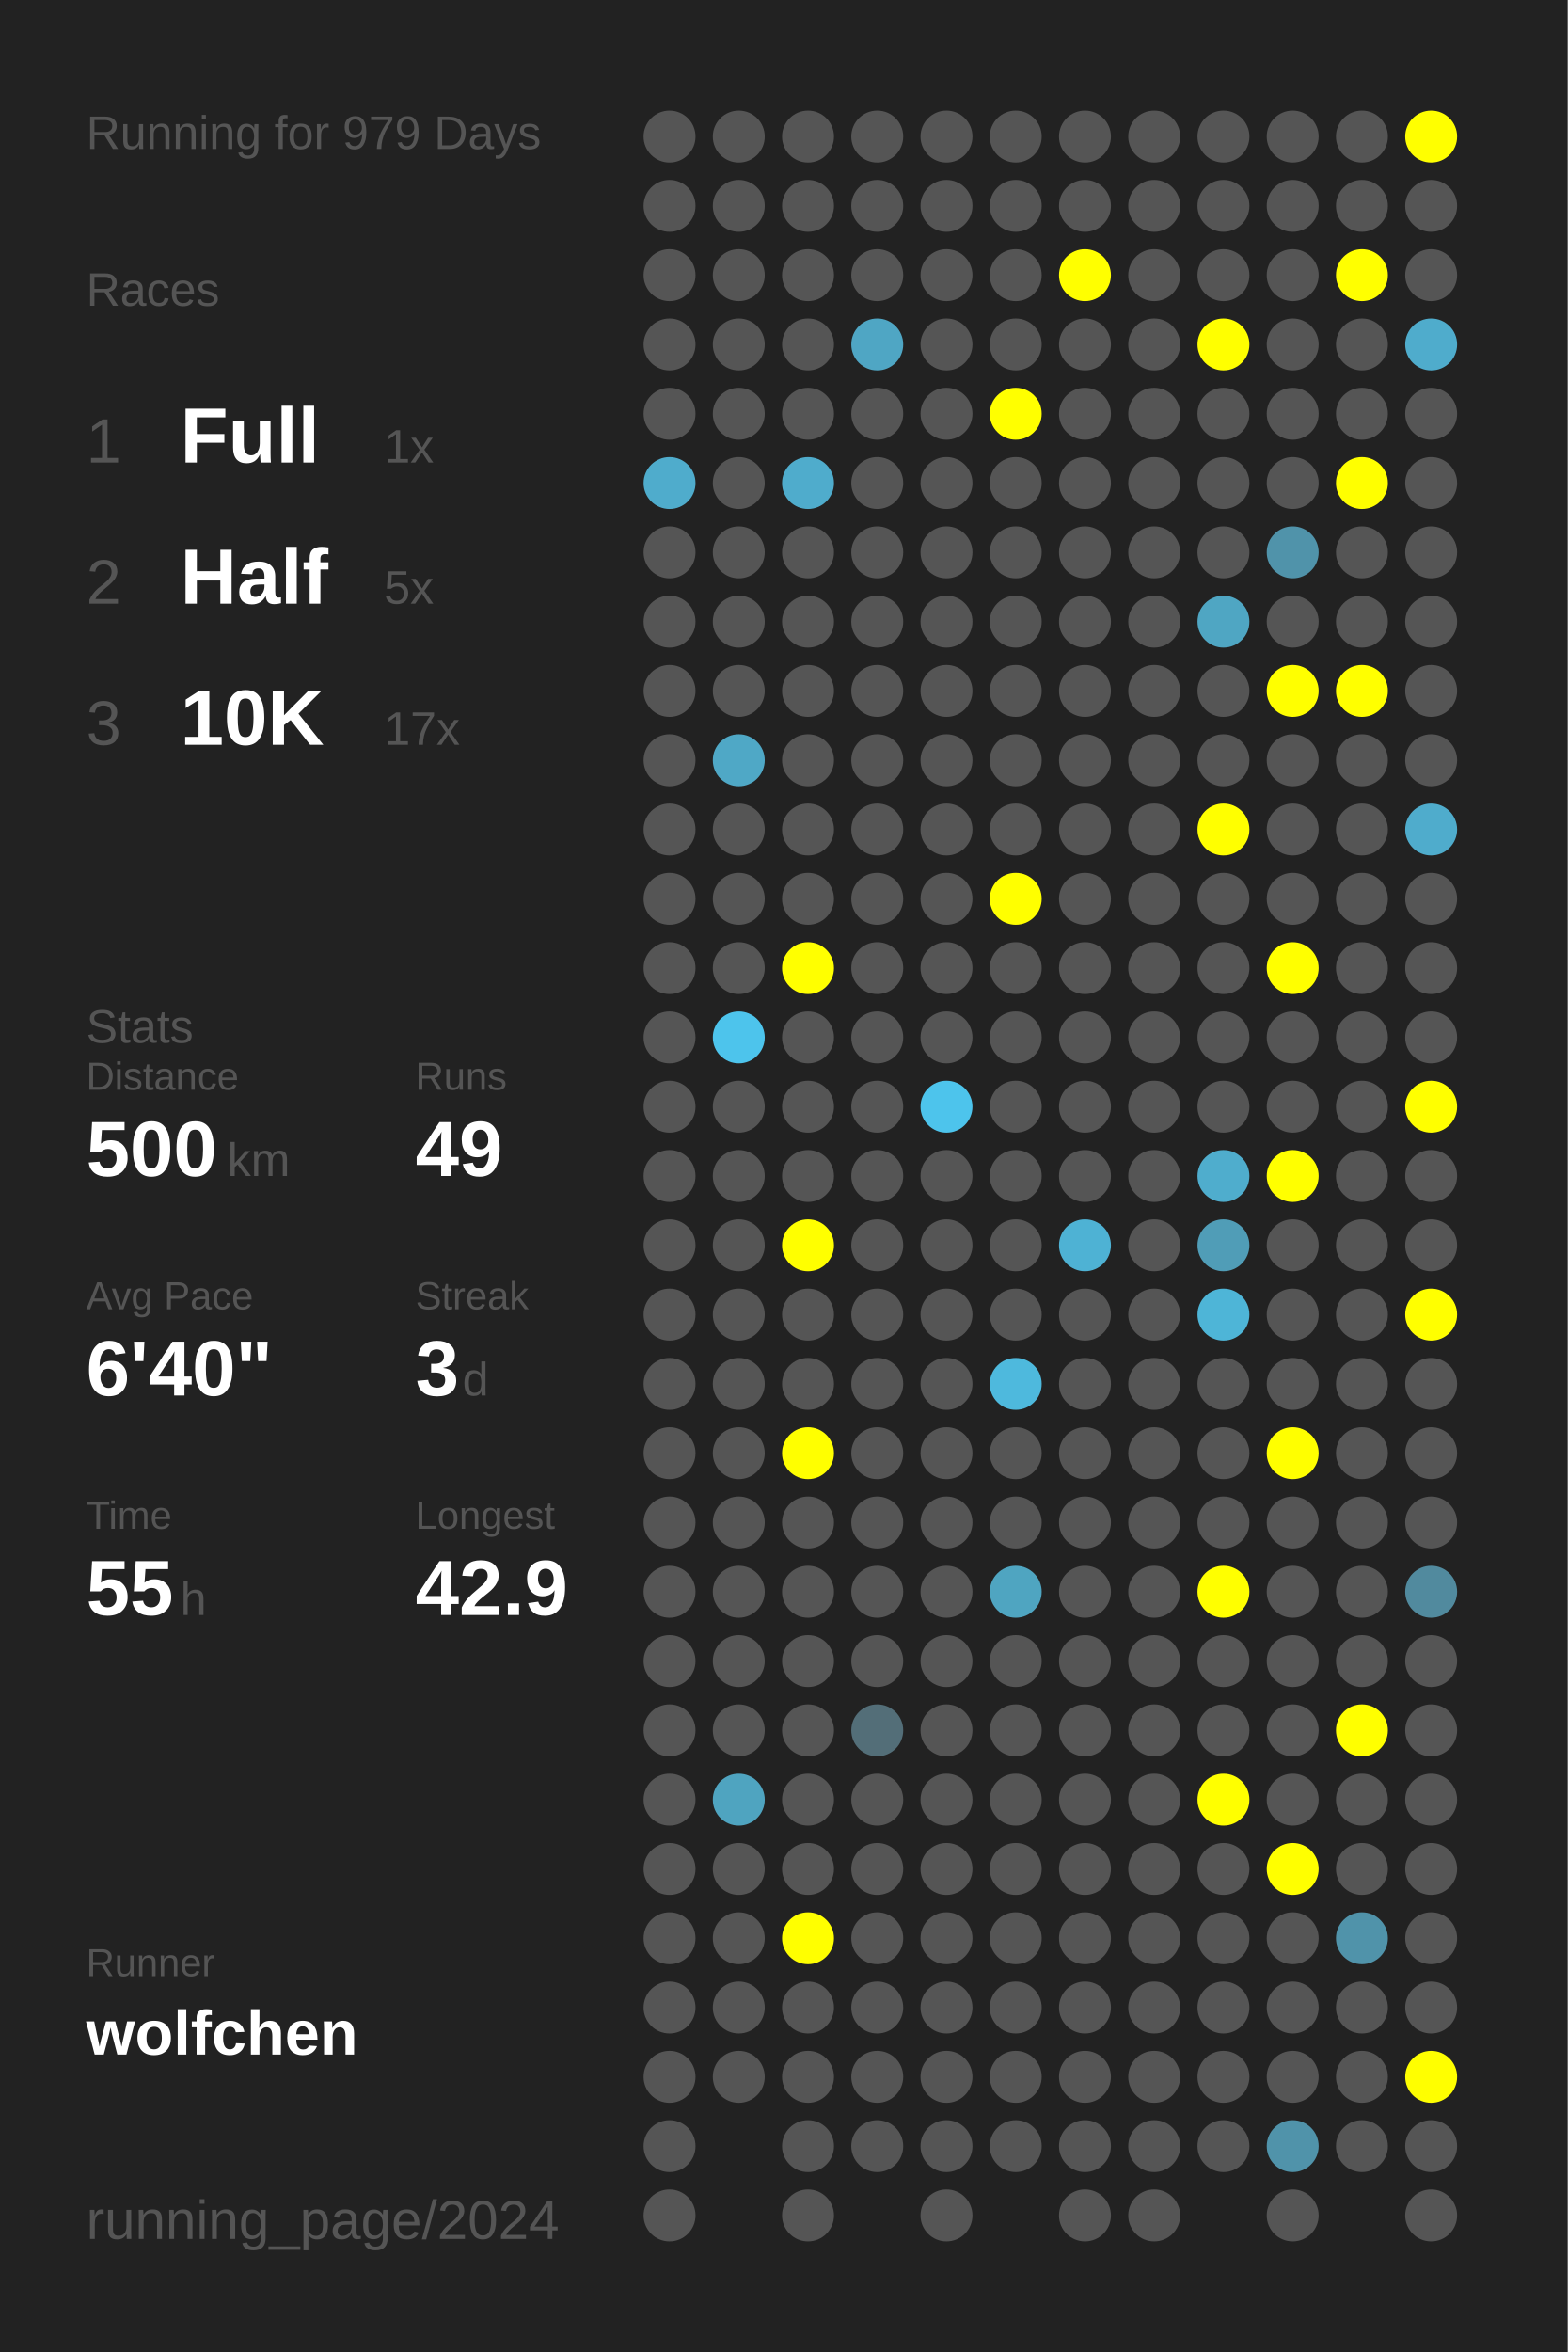
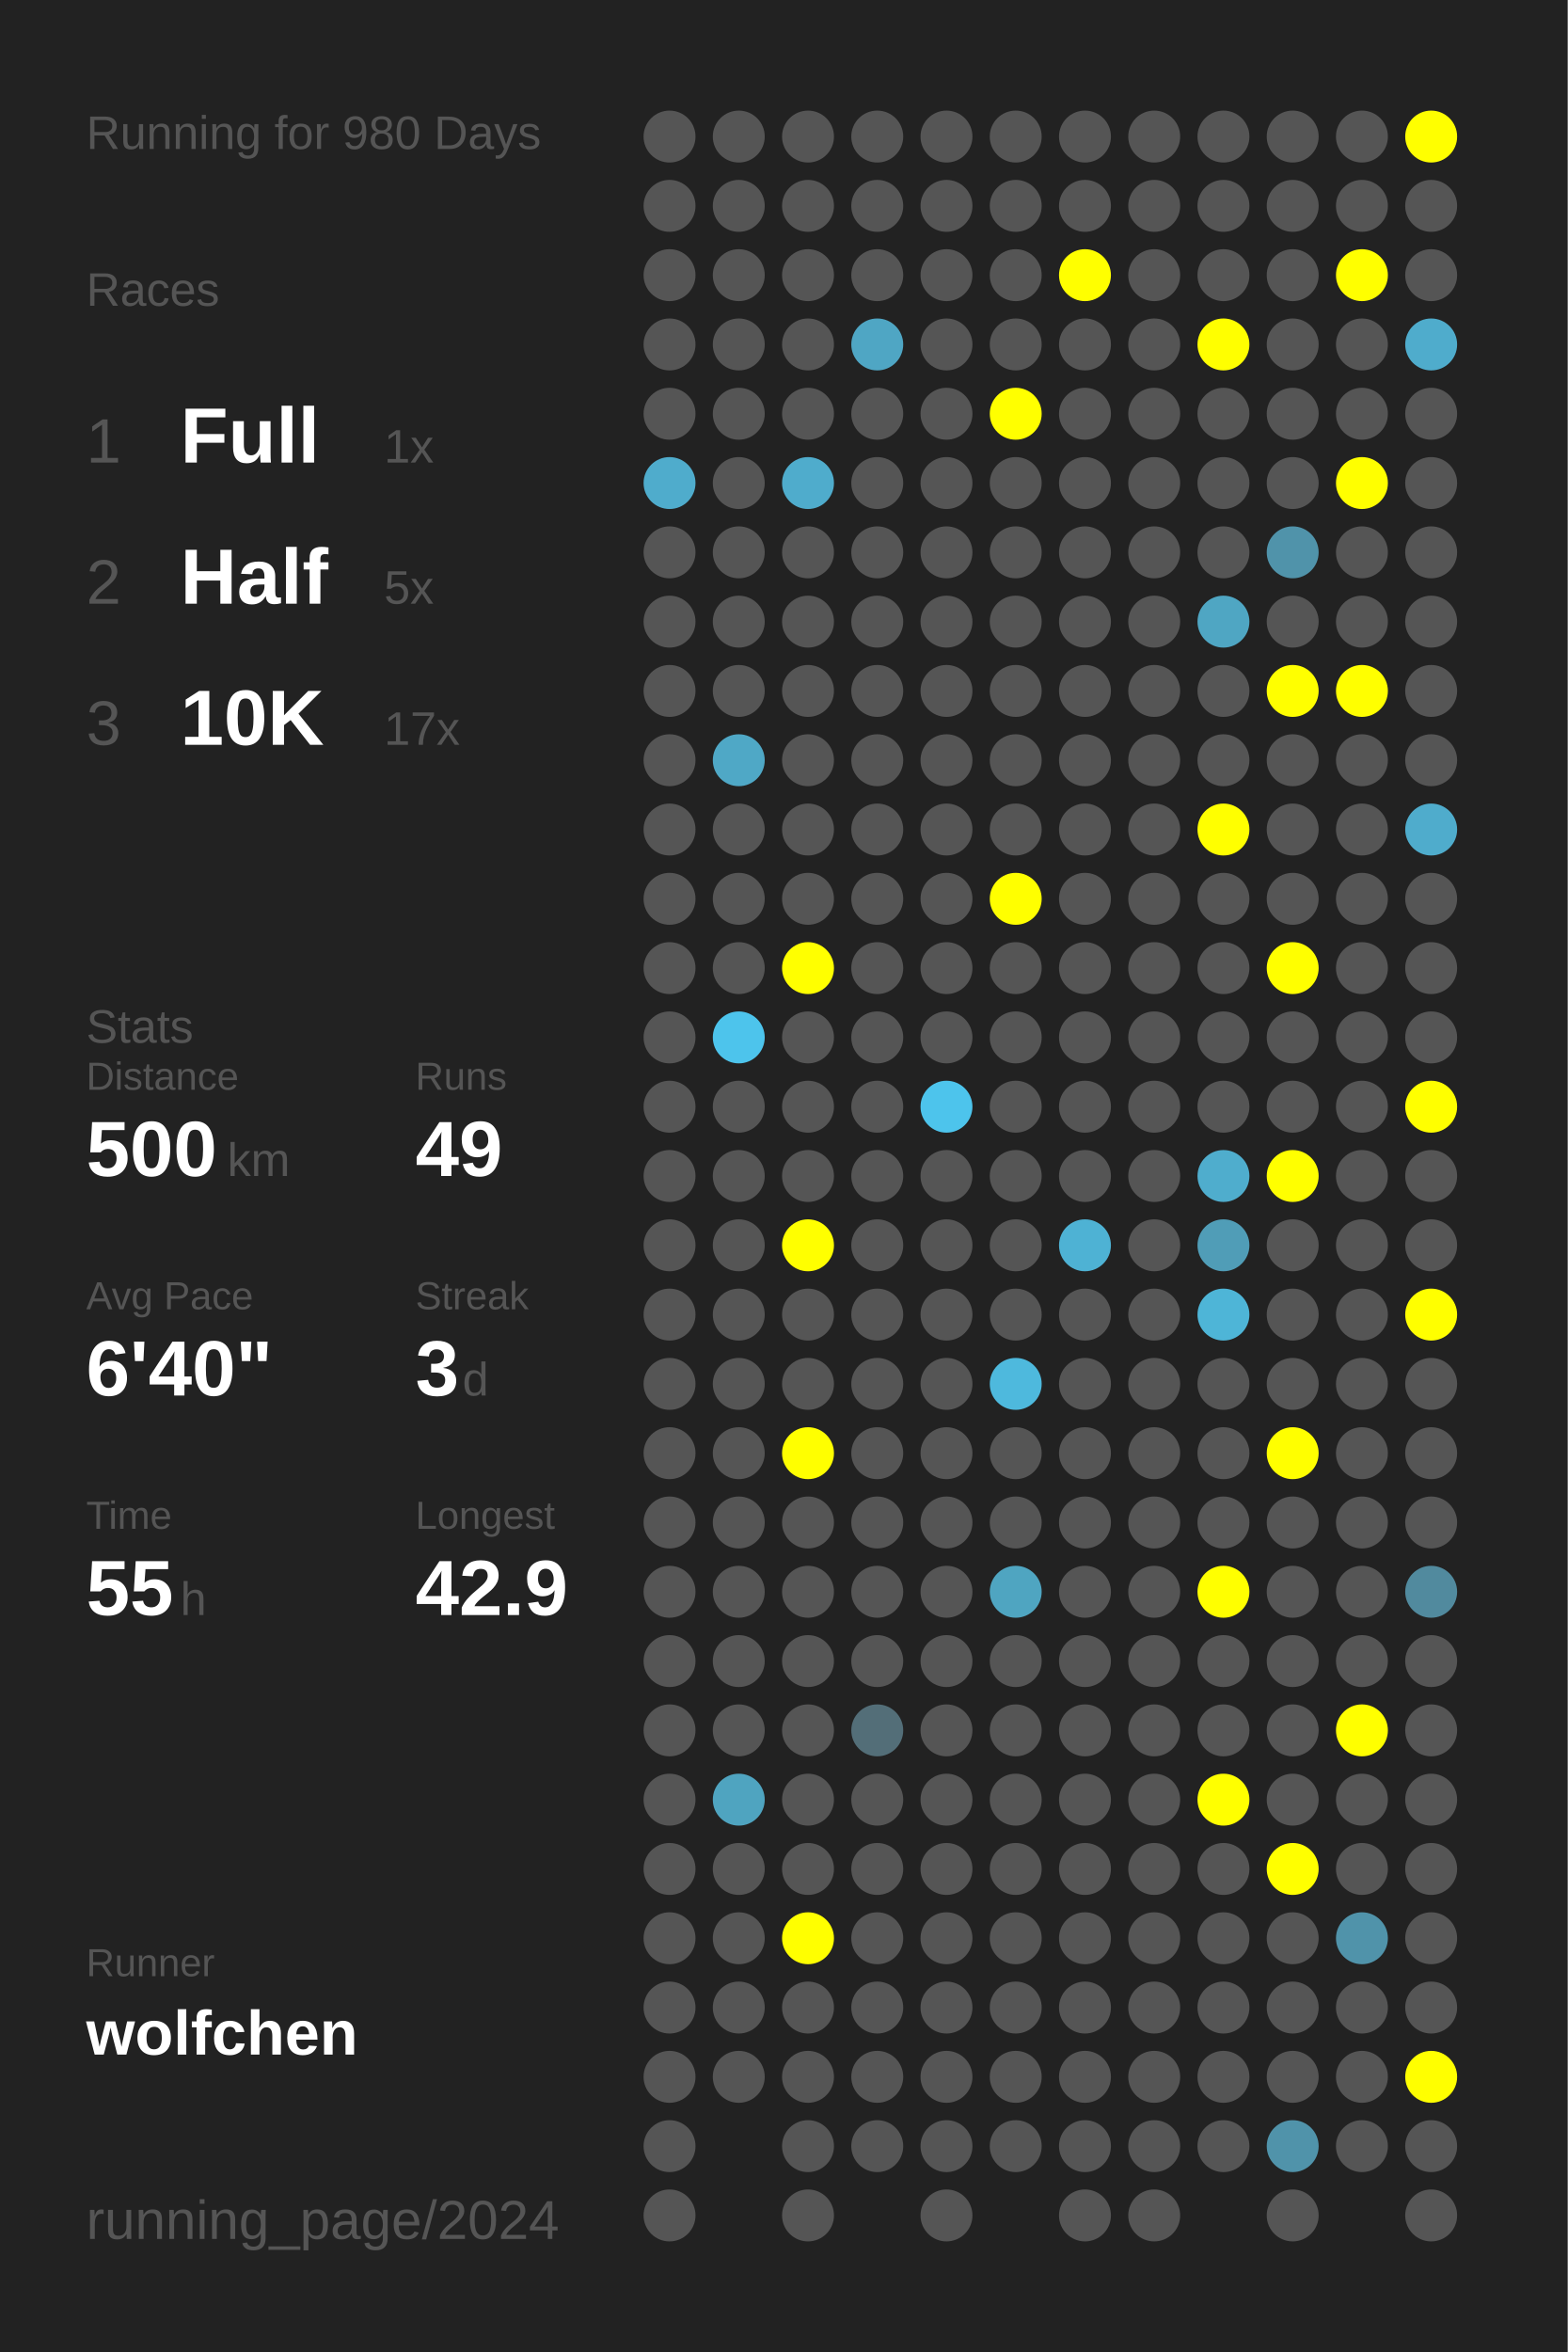
<svg xmlns="http://www.w3.org/2000/svg" baseProfile="full" height="300mm" version="1.1" viewBox="0,0,200,300" width="200mm">
  <defs />
  <rect fill="#222222" height="300" width="200" x="0" y="0" />
-   <text fill="#555555" style="font-size:6px; font-family:Arial;" x="11" y="19">Running for 979 Days</text>
+   <text fill="#555555" style="font-size:6px; font-family:Arial;" x="11" y="19">Running for 980 Days</text>
  <text fill="#555555" style="font-size:6px; font-family:Arial;" x="11" y="39">Races</text>
  <text fill="#555555" style="font-size:8px; font-family:Arial;" x="11" y="59">1</text>
  <text fill="#FFFFFF" style="font-size:10px; font-family:Arial; font-weight:bold;" x="23" y="59">Full</text>
  <text fill="#555555" style="font-size:6px; font-family:Arial;" x="49" y="59">1x</text>
  <text fill="#555555" style="font-size:8px; font-family:Arial;" x="11" y="77">2</text>
  <text fill="#FFFFFF" style="font-size:10px; font-family:Arial; font-weight:bold;" x="23" y="77">Half</text>
  <text fill="#555555" style="font-size:6px; font-family:Arial;" x="49" y="77">5x</text>
  <text fill="#555555" style="font-size:8px; font-family:Arial;" x="11" y="95">3</text>
  <text fill="#FFFFFF" style="font-size:10px; font-family:Arial; font-weight:bold;" x="23" y="95">10K</text>
  <text fill="#555555" style="font-size:6px; font-family:Arial;" x="49" y="95">17x</text>
  <text fill="#555555" style="font-size:6px; font-family:Arial;" x="11" y="133">Stats</text>
  <text fill="#555555" style="font-size:5px; font-family:Arial;" x="11" y="139">Distance</text>
  <text fill="#FFFFFF" style="font-size:10px; font-family:Arial; font-weight:bold;" x="11" y="150">500</text>
  <text fill="#555555" style="font-size:6px; font-family:Arial;" x="29" y="150">km</text>
  <text fill="#555555" style="font-size:5px; font-family:Arial;" x="53" y="139">Runs</text>
  <text fill="#FFFFFF" style="font-size:10px; font-family:Arial; font-weight:bold;" x="53" y="150">49</text>
  <text fill="#555555" style="font-size:5px; font-family:Arial;" x="11" y="167">Avg Pace</text>
  <text fill="#FFFFFF" style="font-size:10px; font-family:Arial; font-weight:bold;" x="11" y="178">6'40"</text>
  <text fill="#555555" style="font-size:5px; font-family:Arial;" x="53" y="167">Streak</text>
  <text fill="#FFFFFF" style="font-size:10px; font-family:Arial; font-weight:bold;" x="53" y="178">3</text>
  <text fill="#555555" style="font-size:6px; font-family:Arial;" x="59" y="178">d</text>
  <text fill="#555555" style="font-size:5px; font-family:Arial;" x="11" y="195">Time</text>
  <text fill="#FFFFFF" style="font-size:10px; font-family:Arial; font-weight:bold;" x="11" y="206">55</text>
  <text fill="#555555" style="font-size:6px; font-family:Arial;" x="23" y="206">h</text>
  <text fill="#555555" style="font-size:5px; font-family:Arial;" x="53" y="195">Longest</text>
  <text fill="#FFFFFF" style="font-size:10px; font-family:Arial; font-weight:bold;" x="53" y="206">42.9</text>
  <text fill="#555555" style="font-size:5px; font-family:Arial;" x="11" y="252.065">Runner</text>
  <text fill="#FFFFFF" style="font-size:8px; font-family:Arial; font-weight:bold;" x="11" y="262.065">wolfchen</text>
  <text fill="#555555" style="font-size:7px; font-family:Arial;" x="11" y="285.581">running_page/2024</text>
  <circle cx="85.417" cy="17.419" fill="#555555" r="3.312" />
  <circle cx="85.417" cy="26.258" fill="#555555" r="3.312" />
  <circle cx="85.417" cy="35.097" fill="#555555" r="3.312" />
  <circle cx="85.417" cy="43.935" fill="#555555" r="3.312" />
  <circle cx="85.417" cy="52.774" fill="#555555" r="3.312" />
  <circle cx="85.417" cy="61.613" fill="#4faccc" r="3.312" />
  <circle cx="85.417" cy="70.452" fill="#555555" r="3.312" />
  <circle cx="85.417" cy="79.29" fill="#555555" r="3.312" />
  <circle cx="85.417" cy="88.129" fill="#555555" r="3.312" />
  <circle cx="85.417" cy="96.968" fill="#555555" r="3.312" />
  <circle cx="85.417" cy="105.806" fill="#555555" r="3.312" />
  <circle cx="85.417" cy="114.645" fill="#555555" r="3.312" />
  <circle cx="85.417" cy="123.484" fill="#555555" r="3.312" />
  <circle cx="85.417" cy="132.323" fill="#555555" r="3.312" />
  <circle cx="85.417" cy="141.161" fill="#555555" r="3.312" />
  <circle cx="85.417" cy="150" fill="#555555" r="3.312" />
  <circle cx="85.417" cy="158.839" fill="#555555" r="3.312" />
  <circle cx="85.417" cy="167.677" fill="#555555" r="3.312" />
  <circle cx="85.417" cy="176.516" fill="#555555" r="3.312" />
  <circle cx="85.417" cy="185.355" fill="#555555" r="3.312" />
  <circle cx="85.417" cy="194.194" fill="#555555" r="3.312" />
  <circle cx="85.417" cy="203.032" fill="#555555" r="3.312" />
  <circle cx="85.417" cy="211.871" fill="#555555" r="3.312" />
  <circle cx="85.417" cy="220.71" fill="#555555" r="3.312" />
  <circle cx="85.417" cy="229.548" fill="#555555" r="3.312" />
  <circle cx="85.417" cy="238.387" fill="#555555" r="3.312" />
  <circle cx="85.417" cy="247.226" fill="#555555" r="3.312" />
  <circle cx="85.417" cy="256.065" fill="#555555" r="3.312" />
  <circle cx="85.417" cy="264.903" fill="#555555" r="3.312" />
  <circle cx="85.417" cy="273.742" fill="#555555" r="3.312" />
  <circle cx="85.417" cy="282.581" fill="#555555" r="3.312" />
  <circle cx="94.25" cy="17.419" fill="#555555" r="3.312" />
  <circle cx="94.25" cy="26.258" fill="#555555" r="3.312" />
  <circle cx="94.25" cy="35.097" fill="#555555" r="3.312" />
  <circle cx="94.25" cy="43.935" fill="#555555" r="3.312" />
  <circle cx="94.25" cy="52.774" fill="#555555" r="3.312" />
  <circle cx="94.25" cy="61.613" fill="#555555" r="3.312" />
  <circle cx="94.25" cy="70.452" fill="#555555" r="3.312" />
  <circle cx="94.25" cy="79.29" fill="#555555" r="3.312" />
  <circle cx="94.25" cy="88.129" fill="#555555" r="3.312" />
  <circle cx="94.25" cy="96.968" fill="#4fa8c6" r="3.312" />
  <circle cx="94.25" cy="105.806" fill="#555555" r="3.312" />
  <circle cx="94.25" cy="114.645" fill="#555555" r="3.312" />
  <circle cx="94.25" cy="123.484" fill="#555555" r="3.312" />
  <circle cx="94.25" cy="132.323" fill="#4dc4ec" r="3.312" />
  <circle cx="94.25" cy="141.161" fill="#555555" r="3.312" />
  <circle cx="94.25" cy="150" fill="#555555" r="3.312" />
  <circle cx="94.25" cy="158.839" fill="#555555" r="3.312" />
  <circle cx="94.25" cy="167.677" fill="#555555" r="3.312" />
  <circle cx="94.25" cy="176.516" fill="#555555" r="3.312" />
  <circle cx="94.25" cy="185.355" fill="#555555" r="3.312" />
  <circle cx="94.25" cy="194.194" fill="#555555" r="3.312" />
  <circle cx="94.25" cy="203.032" fill="#555555" r="3.312" />
  <circle cx="94.25" cy="211.871" fill="#555555" r="3.312" />
  <circle cx="94.25" cy="220.71" fill="#555555" r="3.312" />
  <circle cx="94.25" cy="229.548" fill="#4fa4c0" r="3.312" />
  <circle cx="94.25" cy="238.387" fill="#555555" r="3.312" />
  <circle cx="94.25" cy="247.226" fill="#555555" r="3.312" />
  <circle cx="94.25" cy="256.065" fill="#555555" r="3.312" />
  <circle cx="94.25" cy="264.903" fill="#555555" r="3.312" />
  <circle cx="103.083" cy="17.419" fill="#555555" r="3.312" />
  <circle cx="103.083" cy="26.258" fill="#555555" r="3.312" />
  <circle cx="103.083" cy="35.097" fill="#555555" r="3.312" />
  <circle cx="103.083" cy="43.935" fill="#555555" r="3.312" />
  <circle cx="103.083" cy="52.774" fill="#555555" r="3.312" />
  <circle cx="103.083" cy="61.613" fill="#4faccc" r="3.312" />
  <circle cx="103.083" cy="70.452" fill="#555555" r="3.312" />
  <circle cx="103.083" cy="79.29" fill="#555555" r="3.312" />
  <circle cx="103.083" cy="88.129" fill="#555555" r="3.312" />
  <circle cx="103.083" cy="96.968" fill="#555555" r="3.312" />
  <circle cx="103.083" cy="105.806" fill="#555555" r="3.312" />
  <circle cx="103.083" cy="114.645" fill="#555555" r="3.312" />
  <circle cx="103.083" cy="123.484" fill="#FFFF00" r="3.312" />
  <circle cx="103.083" cy="132.323" fill="#555555" r="3.312" />
  <circle cx="103.083" cy="141.161" fill="#555555" r="3.312" />
  <circle cx="103.083" cy="150" fill="#555555" r="3.312" />
  <circle cx="103.083" cy="158.839" fill="#FFFF00" r="3.312" />
  <circle cx="103.083" cy="167.677" fill="#555555" r="3.312" />
  <circle cx="103.083" cy="176.516" fill="#555555" r="3.312" />
  <circle cx="103.083" cy="185.355" fill="#FFFF00" r="3.312" />
  <circle cx="103.083" cy="194.194" fill="#555555" r="3.312" />
  <circle cx="103.083" cy="203.032" fill="#555555" r="3.312" />
  <circle cx="103.083" cy="211.871" fill="#555555" r="3.312" />
  <circle cx="103.083" cy="220.71" fill="#555555" r="3.312" />
  <circle cx="103.083" cy="229.548" fill="#555555" r="3.312" />
  <circle cx="103.083" cy="238.387" fill="#555555" r="3.312" />
  <circle cx="103.083" cy="247.226" fill="#FFFF00" r="3.312" />
  <circle cx="103.083" cy="256.065" fill="#555555" r="3.312" />
  <circle cx="103.083" cy="264.903" fill="#555555" r="3.312" />
  <circle cx="103.083" cy="273.742" fill="#555555" r="3.312" />
  <circle cx="103.083" cy="282.581" fill="#555555" r="3.312" />
  <circle cx="111.917" cy="17.419" fill="#555555" r="3.312" />
  <circle cx="111.917" cy="26.258" fill="#555555" r="3.312" />
  <circle cx="111.917" cy="35.097" fill="#555555" r="3.312" />
  <circle cx="111.917" cy="43.935" fill="#4fa6c4" r="3.312" />
  <circle cx="111.917" cy="52.774" fill="#555555" r="3.312" />
  <circle cx="111.917" cy="61.613" fill="#555555" r="3.312" />
  <circle cx="111.917" cy="70.452" fill="#555555" r="3.312" />
  <circle cx="111.917" cy="79.29" fill="#555555" r="3.312" />
  <circle cx="111.917" cy="88.129" fill="#555555" r="3.312" />
  <circle cx="111.917" cy="96.968" fill="#555555" r="3.312" />
  <circle cx="111.917" cy="105.806" fill="#555555" r="3.312" />
  <circle cx="111.917" cy="114.645" fill="#555555" r="3.312" />
  <circle cx="111.917" cy="123.484" fill="#555555" r="3.312" />
  <circle cx="111.917" cy="132.323" fill="#555555" r="3.312" />
  <circle cx="111.917" cy="141.161" fill="#555555" r="3.312" />
  <circle cx="111.917" cy="150" fill="#555555" r="3.312" />
  <circle cx="111.917" cy="158.839" fill="#555555" r="3.312" />
  <circle cx="111.917" cy="167.677" fill="#555555" r="3.312" />
  <circle cx="111.917" cy="176.516" fill="#555555" r="3.312" />
  <circle cx="111.917" cy="185.355" fill="#555555" r="3.312" />
  <circle cx="111.917" cy="194.194" fill="#555555" r="3.312" />
  <circle cx="111.917" cy="203.032" fill="#555555" r="3.312" />
  <circle cx="111.917" cy="211.871" fill="#555555" r="3.312" />
  <circle cx="111.917" cy="220.71" fill="#536e78" r="3.312" />
  <circle cx="111.917" cy="229.548" fill="#555555" r="3.312" />
  <circle cx="111.917" cy="238.387" fill="#555555" r="3.312" />
  <circle cx="111.917" cy="247.226" fill="#555555" r="3.312" />
  <circle cx="111.917" cy="256.065" fill="#555555" r="3.312" />
  <circle cx="111.917" cy="264.903" fill="#555555" r="3.312" />
  <circle cx="111.917" cy="273.742" fill="#555555" r="3.312" />
  <circle cx="120.75" cy="17.419" fill="#555555" r="3.312" />
  <circle cx="120.75" cy="26.258" fill="#555555" r="3.312" />
  <circle cx="120.75" cy="35.097" fill="#555555" r="3.312" />
  <circle cx="120.75" cy="43.935" fill="#555555" r="3.312" />
  <circle cx="120.75" cy="52.774" fill="#555555" r="3.312" />
  <circle cx="120.75" cy="61.613" fill="#555555" r="3.312" />
  <circle cx="120.75" cy="70.452" fill="#555555" r="3.312" />
  <circle cx="120.75" cy="79.29" fill="#555555" r="3.312" />
  <circle cx="120.75" cy="88.129" fill="#555555" r="3.312" />
  <circle cx="120.75" cy="96.968" fill="#555555" r="3.312" />
  <circle cx="120.75" cy="105.806" fill="#555555" r="3.312" />
  <circle cx="120.75" cy="114.645" fill="#555555" r="3.312" />
  <circle cx="120.75" cy="123.484" fill="#555555" r="3.312" />
  <circle cx="120.75" cy="132.323" fill="#555555" r="3.312" />
  <circle cx="120.75" cy="141.161" fill="#4dc4ec" r="3.312" />
  <circle cx="120.75" cy="150" fill="#555555" r="3.312" />
  <circle cx="120.75" cy="158.839" fill="#555555" r="3.312" />
  <circle cx="120.75" cy="167.677" fill="#555555" r="3.312" />
  <circle cx="120.75" cy="176.516" fill="#555555" r="3.312" />
  <circle cx="120.75" cy="185.355" fill="#555555" r="3.312" />
  <circle cx="120.75" cy="194.194" fill="#555555" r="3.312" />
  <circle cx="120.75" cy="203.032" fill="#555555" r="3.312" />
  <circle cx="120.75" cy="211.871" fill="#555555" r="3.312" />
  <circle cx="120.75" cy="220.71" fill="#555555" r="3.312" />
  <circle cx="120.75" cy="229.548" fill="#555555" r="3.312" />
  <circle cx="120.75" cy="238.387" fill="#555555" r="3.312" />
  <circle cx="120.75" cy="247.226" fill="#555555" r="3.312" />
  <circle cx="120.75" cy="256.065" fill="#555555" r="3.312" />
  <circle cx="120.75" cy="264.903" fill="#555555" r="3.312" />
  <circle cx="120.75" cy="273.742" fill="#555555" r="3.312" />
  <circle cx="120.75" cy="282.581" fill="#555555" r="3.312" />
  <circle cx="129.583" cy="17.419" fill="#555555" r="3.312" />
  <circle cx="129.583" cy="26.258" fill="#555555" r="3.312" />
  <circle cx="129.583" cy="35.097" fill="#555555" r="3.312" />
  <circle cx="129.583" cy="43.935" fill="#555555" r="3.312" />
  <circle cx="129.583" cy="52.774" fill="#FFFF00" r="3.312" />
  <circle cx="129.583" cy="61.613" fill="#555555" r="3.312" />
  <circle cx="129.583" cy="70.452" fill="#555555" r="3.312" />
  <circle cx="129.583" cy="79.29" fill="#555555" r="3.312" />
  <circle cx="129.583" cy="88.129" fill="#555555" r="3.312" />
  <circle cx="129.583" cy="96.968" fill="#555555" r="3.312" />
  <circle cx="129.583" cy="105.806" fill="#555555" r="3.312" />
  <circle cx="129.583" cy="114.645" fill="#FFFF00" r="3.312" />
  <circle cx="129.583" cy="123.484" fill="#555555" r="3.312" />
  <circle cx="129.583" cy="132.323" fill="#555555" r="3.312" />
  <circle cx="129.583" cy="141.161" fill="#555555" r="3.312" />
  <circle cx="129.583" cy="150" fill="#555555" r="3.312" />
  <circle cx="129.583" cy="158.839" fill="#555555" r="3.312" />
  <circle cx="129.583" cy="167.677" fill="#555555" r="3.312" />
  <circle cx="129.583" cy="176.516" fill="#4eb9dd" r="3.312" />
  <circle cx="129.583" cy="185.355" fill="#555555" r="3.312" />
  <circle cx="129.583" cy="194.194" fill="#555555" r="3.312" />
  <circle cx="129.583" cy="203.032" fill="#4fa5c1" r="3.312" />
  <circle cx="129.583" cy="211.871" fill="#555555" r="3.312" />
  <circle cx="129.583" cy="220.71" fill="#555555" r="3.312" />
  <circle cx="129.583" cy="229.548" fill="#555555" r="3.312" />
  <circle cx="129.583" cy="238.387" fill="#555555" r="3.312" />
  <circle cx="129.583" cy="247.226" fill="#555555" r="3.312" />
  <circle cx="129.583" cy="256.065" fill="#555555" r="3.312" />
  <circle cx="129.583" cy="264.903" fill="#555555" r="3.312" />
  <circle cx="129.583" cy="273.742" fill="#555555" r="3.312" />
  <circle cx="138.417" cy="17.419" fill="#555555" r="3.312" />
  <circle cx="138.417" cy="26.258" fill="#555555" r="3.312" />
  <circle cx="138.417" cy="35.097" fill="#FFFF00" r="3.312" />
  <circle cx="138.417" cy="43.935" fill="#555555" r="3.312" />
  <circle cx="138.417" cy="52.774" fill="#555555" r="3.312" />
  <circle cx="138.417" cy="61.613" fill="#555555" r="3.312" />
  <circle cx="138.417" cy="70.452" fill="#555555" r="3.312" />
  <circle cx="138.417" cy="79.29" fill="#555555" r="3.312" />
  <circle cx="138.417" cy="88.129" fill="#555555" r="3.312" />
  <circle cx="138.417" cy="96.968" fill="#555555" r="3.312" />
  <circle cx="138.417" cy="105.806" fill="#555555" r="3.312" />
  <circle cx="138.417" cy="114.645" fill="#555555" r="3.312" />
  <circle cx="138.417" cy="123.484" fill="#555555" r="3.312" />
  <circle cx="138.417" cy="132.323" fill="#555555" r="3.312" />
  <circle cx="138.417" cy="141.161" fill="#555555" r="3.312" />
  <circle cx="138.417" cy="150" fill="#555555" r="3.312" />
  <circle cx="138.417" cy="158.839" fill="#4eb2d4" r="3.312" />
  <circle cx="138.417" cy="167.677" fill="#555555" r="3.312" />
  <circle cx="138.417" cy="176.516" fill="#555555" r="3.312" />
  <circle cx="138.417" cy="185.355" fill="#555555" r="3.312" />
  <circle cx="138.417" cy="194.194" fill="#555555" r="3.312" />
  <circle cx="138.417" cy="203.032" fill="#555555" r="3.312" />
  <circle cx="138.417" cy="211.871" fill="#555555" r="3.312" />
  <circle cx="138.417" cy="220.71" fill="#555555" r="3.312" />
  <circle cx="138.417" cy="229.548" fill="#555555" r="3.312" />
  <circle cx="138.417" cy="238.387" fill="#555555" r="3.312" />
  <circle cx="138.417" cy="247.226" fill="#555555" r="3.312" />
  <circle cx="138.417" cy="256.065" fill="#555555" r="3.312" />
  <circle cx="138.417" cy="264.903" fill="#555555" r="3.312" />
  <circle cx="138.417" cy="273.742" fill="#555555" r="3.312" />
  <circle cx="138.417" cy="282.581" fill="#555555" r="3.312" />
  <circle cx="147.25" cy="17.419" fill="#555555" r="3.312" />
  <circle cx="147.25" cy="26.258" fill="#555555" r="3.312" />
  <circle cx="147.25" cy="35.097" fill="#555555" r="3.312" />
  <circle cx="147.25" cy="43.935" fill="#555555" r="3.312" />
  <circle cx="147.25" cy="52.774" fill="#555555" r="3.312" />
  <circle cx="147.25" cy="61.613" fill="#555555" r="3.312" />
  <circle cx="147.25" cy="70.452" fill="#555555" r="3.312" />
  <circle cx="147.25" cy="79.29" fill="#555555" r="3.312" />
  <circle cx="147.25" cy="88.129" fill="#555555" r="3.312" />
  <circle cx="147.25" cy="96.968" fill="#555555" r="3.312" />
  <circle cx="147.25" cy="105.806" fill="#555555" r="3.312" />
  <circle cx="147.25" cy="114.645" fill="#555555" r="3.312" />
  <circle cx="147.25" cy="123.484" fill="#555555" r="3.312" />
  <circle cx="147.25" cy="132.323" fill="#555555" r="3.312" />
  <circle cx="147.25" cy="141.161" fill="#555555" r="3.312" />
  <circle cx="147.25" cy="150" fill="#555555" r="3.312" />
  <circle cx="147.25" cy="158.839" fill="#555555" r="3.312" />
  <circle cx="147.25" cy="167.677" fill="#555555" r="3.312" />
  <circle cx="147.25" cy="176.516" fill="#555555" r="3.312" />
  <circle cx="147.25" cy="185.355" fill="#555555" r="3.312" />
  <circle cx="147.25" cy="194.194" fill="#555555" r="3.312" />
  <circle cx="147.25" cy="203.032" fill="#555555" r="3.312" />
  <circle cx="147.25" cy="211.871" fill="#555555" r="3.312" />
  <circle cx="147.25" cy="220.71" fill="#555555" r="3.312" />
  <circle cx="147.25" cy="229.548" fill="#555555" r="3.312" />
  <circle cx="147.25" cy="238.387" fill="#555555" r="3.312" />
  <circle cx="147.25" cy="247.226" fill="#555555" r="3.312" />
  <circle cx="147.25" cy="256.065" fill="#555555" r="3.312" />
  <circle cx="147.25" cy="264.903" fill="#555555" r="3.312" />
  <circle cx="147.25" cy="273.742" fill="#555555" r="3.312" />
  <circle cx="147.25" cy="282.581" fill="#555555" r="3.312" />
  <circle cx="156.083" cy="17.419" fill="#555555" r="3.312" />
  <circle cx="156.083" cy="26.258" fill="#555555" r="3.312" />
  <circle cx="156.083" cy="35.097" fill="#555555" r="3.312" />
  <circle cx="156.083" cy="43.935" fill="#FFFF00" r="3.312" />
  <circle cx="156.083" cy="52.774" fill="#555555" r="3.312" />
  <circle cx="156.083" cy="61.613" fill="#555555" r="3.312" />
  <circle cx="156.083" cy="70.452" fill="#555555" r="3.312" />
  <circle cx="156.083" cy="79.29" fill="#4fa6c3" r="3.312" />
  <circle cx="156.083" cy="88.129" fill="#555555" r="3.312" />
  <circle cx="156.083" cy="96.968" fill="#555555" r="3.312" />
  <circle cx="156.083" cy="105.806" fill="#FFFF00" r="3.312" />
  <circle cx="156.083" cy="114.645" fill="#555555" r="3.312" />
  <circle cx="156.083" cy="123.484" fill="#555555" r="3.312" />
  <circle cx="156.083" cy="132.323" fill="#555555" r="3.312" />
  <circle cx="156.083" cy="141.161" fill="#555555" r="3.312" />
  <circle cx="156.083" cy="150" fill="#4fadcd" r="3.312" />
  <circle cx="156.083" cy="158.839" fill="#509db7" r="3.312" />
  <circle cx="156.083" cy="167.677" fill="#4eb5d7" r="3.312" />
  <circle cx="156.083" cy="176.516" fill="#555555" r="3.312" />
  <circle cx="156.083" cy="185.355" fill="#555555" r="3.312" />
  <circle cx="156.083" cy="194.194" fill="#555555" r="3.312" />
  <circle cx="156.083" cy="203.032" fill="#FFFF00" r="3.312" />
  <circle cx="156.083" cy="211.871" fill="#555555" r="3.312" />
  <circle cx="156.083" cy="220.71" fill="#555555" r="3.312" />
  <circle cx="156.083" cy="229.548" fill="#FFFF00" r="3.312" />
  <circle cx="156.083" cy="238.387" fill="#555555" r="3.312" />
  <circle cx="156.083" cy="247.226" fill="#555555" r="3.312" />
  <circle cx="156.083" cy="256.065" fill="#555555" r="3.312" />
  <circle cx="156.083" cy="264.903" fill="#555555" r="3.312" />
  <circle cx="156.083" cy="273.742" fill="#555555" r="3.312" />
  <circle cx="164.917" cy="17.419" fill="#555555" r="3.312" />
  <circle cx="164.917" cy="26.258" fill="#555555" r="3.312" />
  <circle cx="164.917" cy="35.097" fill="#555555" r="3.312" />
  <circle cx="164.917" cy="43.935" fill="#555555" r="3.312" />
  <circle cx="164.917" cy="52.774" fill="#555555" r="3.312" />
  <circle cx="164.917" cy="61.613" fill="#555555" r="3.312" />
  <circle cx="164.917" cy="70.452" fill="#5093aa" r="3.312" />
  <circle cx="164.917" cy="79.29" fill="#555555" r="3.312" />
  <circle cx="164.917" cy="88.129" fill="#FFFF00" r="3.312" />
  <circle cx="164.917" cy="96.968" fill="#555555" r="3.312" />
  <circle cx="164.917" cy="105.806" fill="#555555" r="3.312" />
  <circle cx="164.917" cy="114.645" fill="#555555" r="3.312" />
  <circle cx="164.917" cy="123.484" fill="#FFFF00" r="3.312" />
  <circle cx="164.917" cy="132.323" fill="#555555" r="3.312" />
  <circle cx="164.917" cy="141.161" fill="#555555" r="3.312" />
  <circle cx="164.917" cy="150" fill="#FFFF00" r="3.312" />
  <circle cx="164.917" cy="158.839" fill="#555555" r="3.312" />
  <circle cx="164.917" cy="167.677" fill="#555555" r="3.312" />
  <circle cx="164.917" cy="176.516" fill="#555555" r="3.312" />
  <circle cx="164.917" cy="185.355" fill="#FFFF00" r="3.312" />
  <circle cx="164.917" cy="194.194" fill="#555555" r="3.312" />
  <circle cx="164.917" cy="203.032" fill="#555555" r="3.312" />
  <circle cx="164.917" cy="211.871" fill="#555555" r="3.312" />
  <circle cx="164.917" cy="220.71" fill="#555555" r="3.312" />
  <circle cx="164.917" cy="229.548" fill="#555555" r="3.312" />
  <circle cx="164.917" cy="238.387" fill="#FFFF00" r="3.312" />
  <circle cx="164.917" cy="247.226" fill="#555555" r="3.312" />
  <circle cx="164.917" cy="256.065" fill="#555555" r="3.312" />
  <circle cx="164.917" cy="264.903" fill="#555555" r="3.312" />
  <circle cx="164.917" cy="273.742" fill="#5093aa" r="3.312" />
  <circle cx="164.917" cy="282.581" fill="#555555" r="3.312" />
  <circle cx="173.75" cy="17.419" fill="#555555" r="3.312" />
  <circle cx="173.75" cy="26.258" fill="#555555" r="3.312" />
  <circle cx="173.75" cy="35.097" fill="#FFFF00" r="3.312" />
  <circle cx="173.75" cy="43.935" fill="#555555" r="3.312" />
  <circle cx="173.75" cy="52.774" fill="#555555" r="3.312" />
  <circle cx="173.75" cy="61.613" fill="#FFFF00" r="3.312" />
  <circle cx="173.75" cy="70.452" fill="#555555" r="3.312" />
  <circle cx="173.75" cy="79.29" fill="#555555" r="3.312" />
  <circle cx="173.75" cy="88.129" fill="#FFFF00" r="3.312" />
  <circle cx="173.75" cy="96.968" fill="#555555" r="3.312" />
  <circle cx="173.75" cy="105.806" fill="#555555" r="3.312" />
  <circle cx="173.75" cy="114.645" fill="#555555" r="3.312" />
  <circle cx="173.75" cy="123.484" fill="#555555" r="3.312" />
  <circle cx="173.75" cy="132.323" fill="#555555" r="3.312" />
  <circle cx="173.75" cy="141.161" fill="#555555" r="3.312" />
  <circle cx="173.75" cy="150" fill="#555555" r="3.312" />
  <circle cx="173.75" cy="158.839" fill="#555555" r="3.312" />
  <circle cx="173.75" cy="167.677" fill="#555555" r="3.312" />
  <circle cx="173.75" cy="176.516" fill="#555555" r="3.312" />
  <circle cx="173.75" cy="185.355" fill="#555555" r="3.312" />
  <circle cx="173.75" cy="194.194" fill="#555555" r="3.312" />
  <circle cx="173.75" cy="203.032" fill="#555555" r="3.312" />
  <circle cx="173.75" cy="211.871" fill="#555555" r="3.312" />
  <circle cx="173.75" cy="220.71" fill="#FFFF00" r="3.312" />
  <circle cx="173.75" cy="229.548" fill="#555555" r="3.312" />
  <circle cx="173.75" cy="238.387" fill="#555555" r="3.312" />
  <circle cx="173.75" cy="247.226" fill="#5093aa" r="3.312" />
  <circle cx="173.75" cy="256.065" fill="#555555" r="3.312" />
  <circle cx="173.75" cy="264.903" fill="#555555" r="3.312" />
  <circle cx="173.75" cy="273.742" fill="#555555" r="3.312" />
  <circle cx="182.583" cy="17.419" fill="#FFFF00" r="3.312" />
  <circle cx="182.583" cy="26.258" fill="#555555" r="3.312" />
  <circle cx="182.583" cy="35.097" fill="#555555" r="3.312" />
  <circle cx="182.583" cy="43.935" fill="#4faccc" r="3.312" />
  <circle cx="182.583" cy="52.774" fill="#555555" r="3.312" />
  <circle cx="182.583" cy="61.613" fill="#555555" r="3.312" />
  <circle cx="182.583" cy="70.452" fill="#555555" r="3.312" />
  <circle cx="182.583" cy="79.29" fill="#555555" r="3.312" />
  <circle cx="182.583" cy="88.129" fill="#555555" r="3.312" />
  <circle cx="182.583" cy="96.968" fill="#555555" r="3.312" />
  <circle cx="182.583" cy="105.806" fill="#4faccc" r="3.312" />
  <circle cx="182.583" cy="114.645" fill="#555555" r="3.312" />
  <circle cx="182.583" cy="123.484" fill="#555555" r="3.312" />
  <circle cx="182.583" cy="132.323" fill="#555555" r="3.312" />
  <circle cx="182.583" cy="141.161" fill="#FFFF00" r="3.312" />
  <circle cx="182.583" cy="150" fill="#555555" r="3.312" />
  <circle cx="182.583" cy="158.839" fill="#555555" r="3.312" />
  <circle cx="182.583" cy="167.677" fill="#FFFF00" r="3.312" />
  <circle cx="182.583" cy="176.516" fill="#555555" r="3.312" />
  <circle cx="182.583" cy="185.355" fill="#555555" r="3.312" />
  <circle cx="182.583" cy="194.194" fill="#555555" r="3.312" />
  <circle cx="182.583" cy="203.032" fill="#518a9e" r="3.312" />
  <circle cx="182.583" cy="211.871" fill="#555555" r="3.312" />
  <circle cx="182.583" cy="220.71" fill="#555555" r="3.312" />
  <circle cx="182.583" cy="229.548" fill="#555555" r="3.312" />
  <circle cx="182.583" cy="238.387" fill="#555555" r="3.312" />
  <circle cx="182.583" cy="247.226" fill="#555555" r="3.312" />
  <circle cx="182.583" cy="256.065" fill="#555555" r="3.312" />
  <circle cx="182.583" cy="264.903" fill="#FFFF00" r="3.312" />
  <circle cx="182.583" cy="273.742" fill="#555555" r="3.312" />
  <circle cx="182.583" cy="282.581" fill="#555555" r="3.312" />
</svg>
